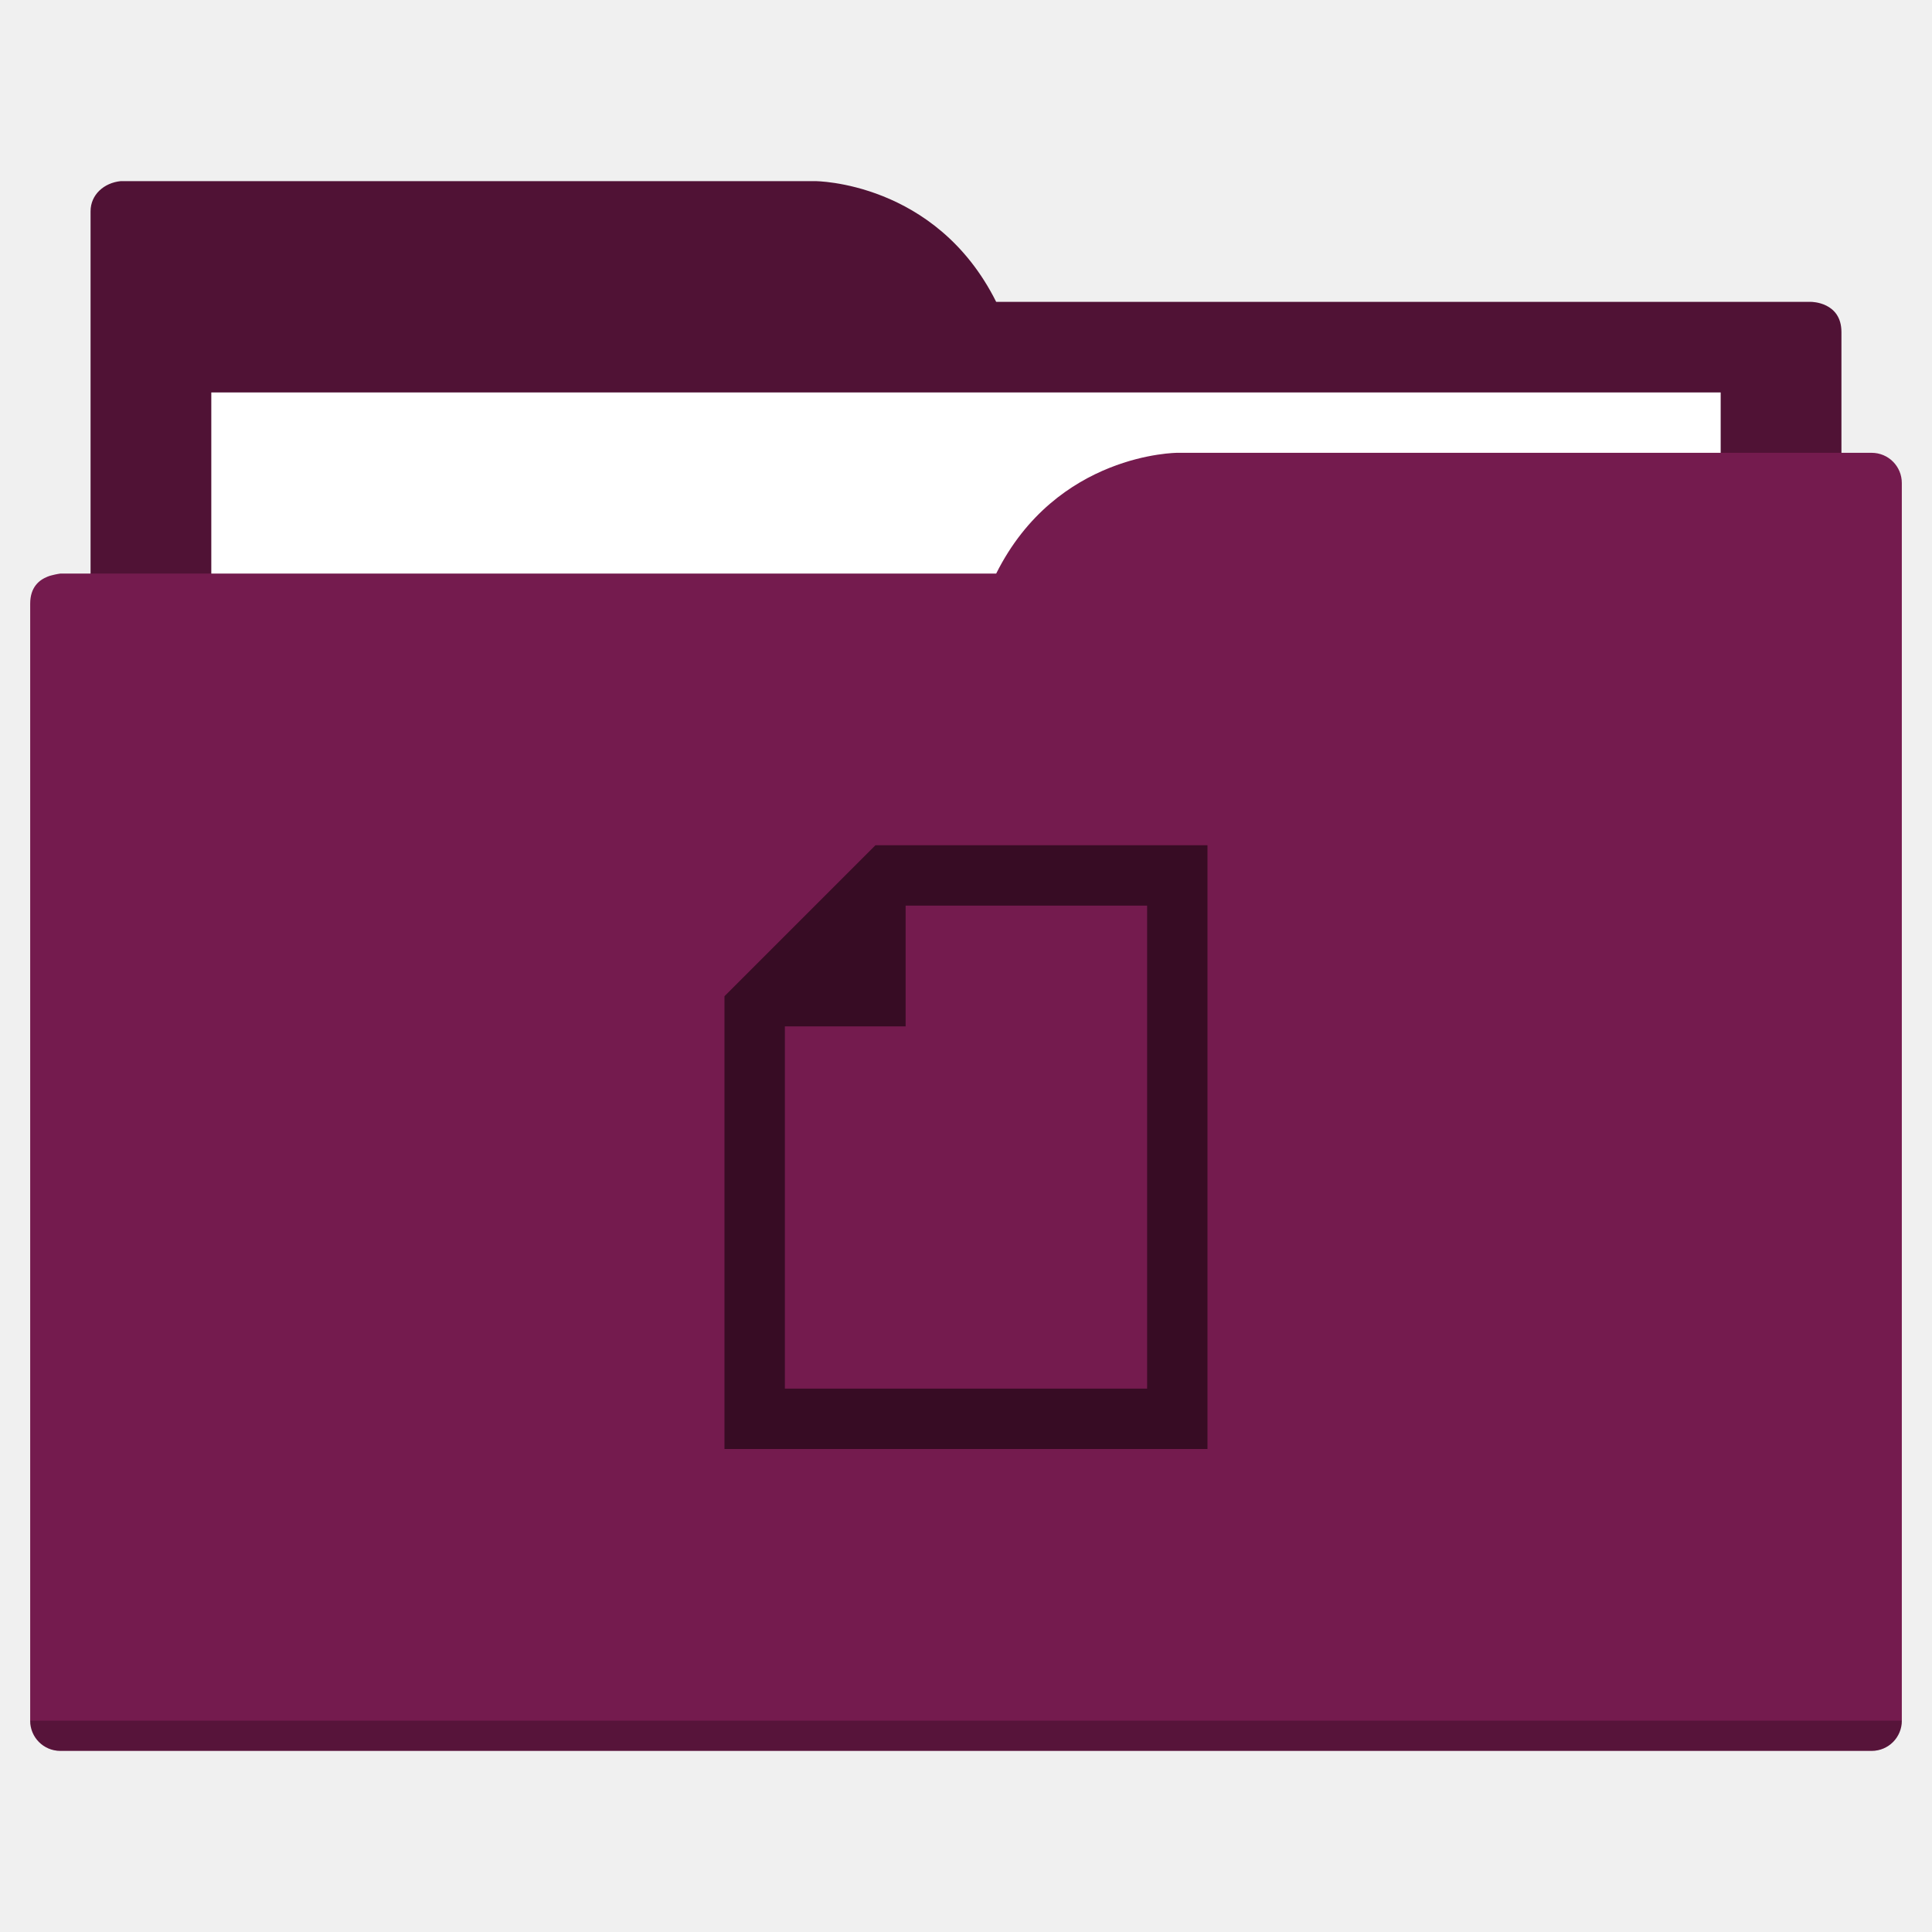
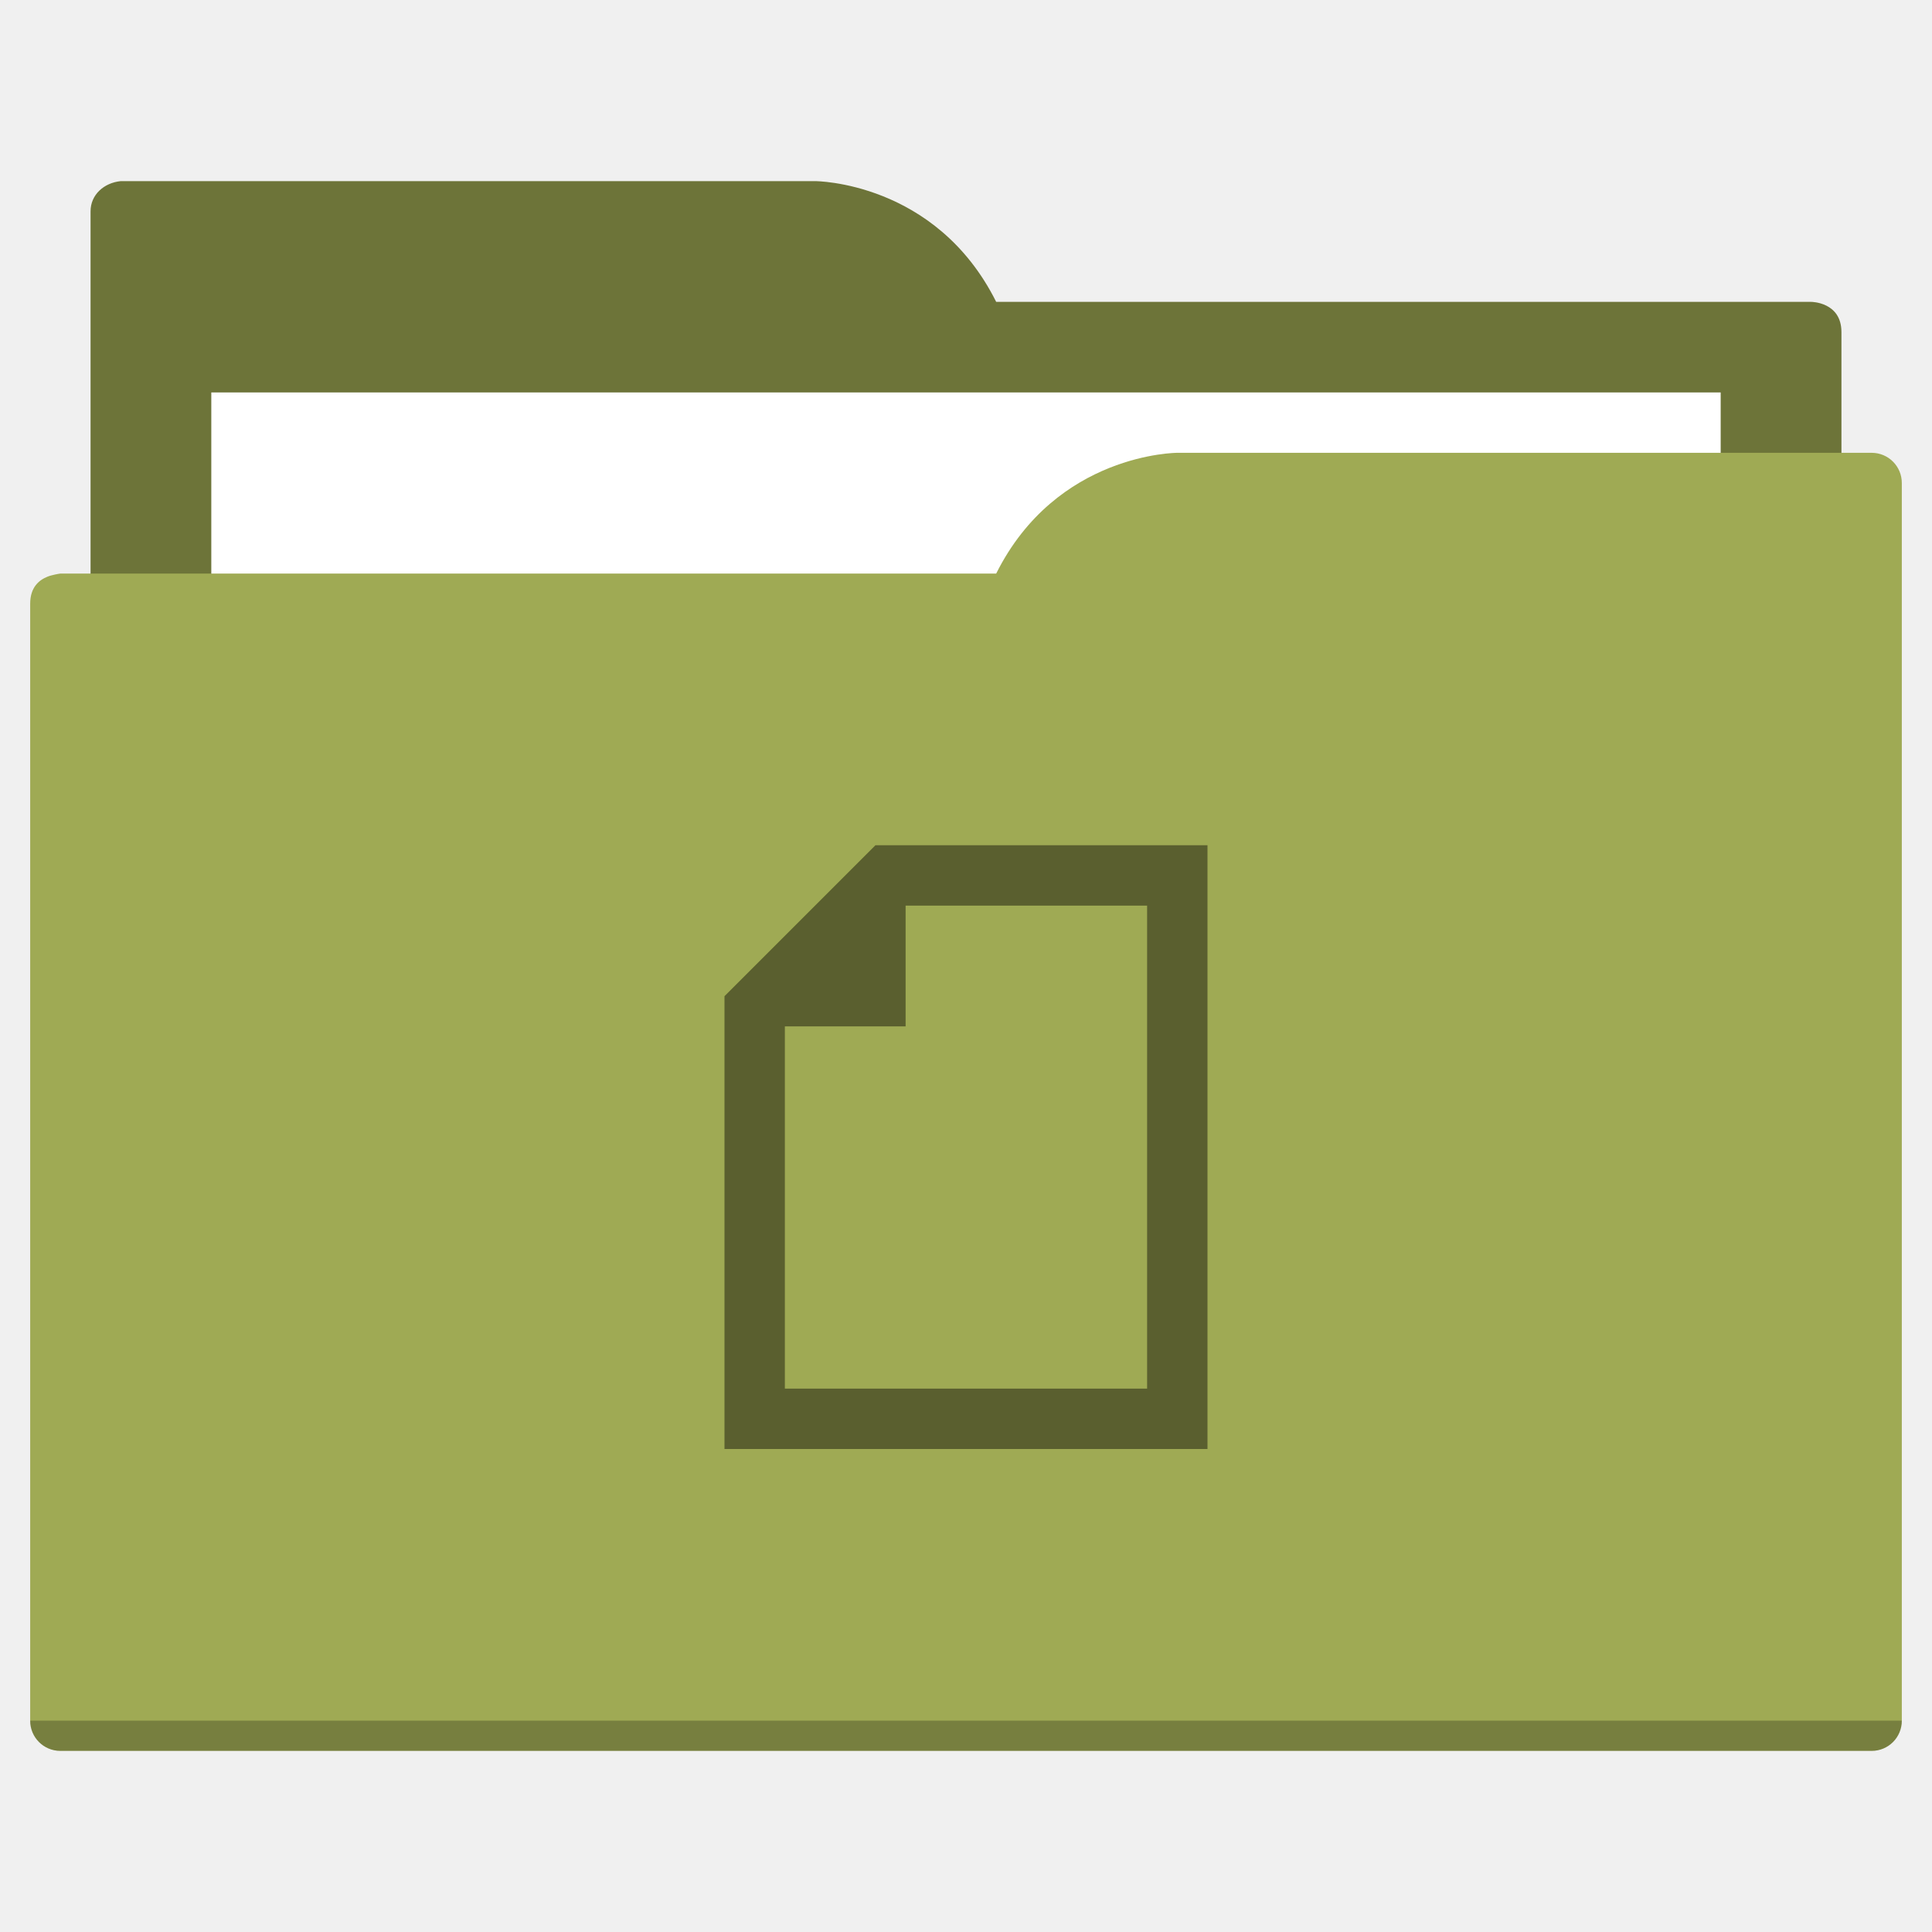
<svg xmlns="http://www.w3.org/2000/svg" width="64" height="64" id="svg5453" version="1.1" viewBox="0 0 64 64">
  <defs id="defs5455">
    </defs>
  <g id="layer1" transform="translate(-384.5714,-483.798)">
-     <path style="fill:#501235;fill-opacity:1;fill-rule:evenodd;stroke:none;stroke-width:1px;stroke-linecap:butt;stroke-linejoin:miter;stroke-opacity:1" d="M 4 6 C 3.449 6.055 3 6.446 3 7 L 3 9 L 3 49 L 61 49 L 61 14 L 61 13 L 61 11 C 61 10 60 10 60 10 L 58 10 L 37 10 L 33 10 C 31 6 27 6 27 6 L 5 6 L 4 6 z " transform="translate(384.5714,483.798)" id="folderTab" />
+     <path style="fill:#6d7439;fill-opacity:1;fill-rule:evenodd;stroke:none;stroke-width:1px;stroke-linecap:butt;stroke-linejoin:miter;stroke-opacity:1" d="M 4 6 C 3.449 6.055 3 6.446 3 7 L 3 9 L 3 49 L 61 49 L 61 14 L 61 13 L 61 11 C 61 10 60 10 60 10 L 58 10 L 37 10 L 33 10 C 31 6 27 6 27 6 L 5 6 L 4 6 z " transform="translate(384.5714,483.798)" id="folderTab" />
    <path style="color:#000000;text-decoration:none;text-decoration-line:none;text-decoration-style:solid;text-decoration-color:#000000;white-space:normal;clip-rule:nonzero;display:inline;overflow:visible;visibility:visible;opacity:1;isolation:auto;mix-blend-mode:normal;color-interpolation:sRGB;color-interpolation-filters:linearRGB;solid-color:#000000;solid-opacity:1;fill:#ffffff;fill-opacity:1;fill-rule:nonzero;stroke:none;stroke-width:1;stroke-linecap:butt;stroke-linejoin:miter;stroke-miterlimit:4;stroke-dasharray:none;stroke-dashoffset:0;stroke-opacity:1;color-rendering:auto;image-rendering:auto;shape-rendering:auto;text-rendering:auto;enable-background:accumulate" d="m 391.571,496.798 50,0 0,32 -50,0 z" id="folderPaper" />
-     <path style="fill:#741b4e;fill-opacity:1;fill-rule:evenodd;stroke:none;stroke-width:1px;stroke-linecap:butt;stroke-linejoin:miter;stroke-opacity:1" d="M 39 15 C 39 15 35 15 33 19 L 29 19 L 4 19 L 2 19 C 2 19 1.868 19.017 1.711 19.059 C 1.665 19.073 1.619 19.081 1.576 19.102 C 1.302 19.211 1 19.445 1 20 L 1 22 L 1 23 L 1 57 C 1 57.554 1.446 58 2 58 L 62 58 C 62.554 58 63 57.554 63 57 L 63 18 L 63 16 C 63 15.446 62.554 15 62 15 L 61 15 L 39 15 z " transform="translate(384.5714,483.798)" id="folderFront" />
+     <path style="fill:#9faa54;fill-opacity:1;fill-rule:evenodd;stroke:none;stroke-width:1px;stroke-linecap:butt;stroke-linejoin:miter;stroke-opacity:1" d="M 39 15 C 39 15 35 15 33 19 L 29 19 L 4 19 L 2 19 C 2 19 1.868 19.017 1.711 19.059 C 1.665 19.073 1.619 19.081 1.576 19.102 C 1.302 19.211 1 19.445 1 20 L 1 22 L 1 23 L 1 57 C 1 57.554 1.446 58 2 58 L 62 58 C 62.554 58 63 57.554 63 57 L 63 18 L 63 16 C 63 15.446 62.554 15 62 15 L 61 15 L 39 15 z " transform="translate(384.5714,483.798)" id="folderFront" />
    <path style="opacity:0.25;fill:#000000;fill-opacity:1;stroke:none" d="m 385.571,540.798 c 0,0.554 0.446,1 1,1 l 60,0 c 0.554,0 1,-0.446 1,-1 z" id="folderShadow" />
-     <path style="color:#000000;clip-rule:nonzero;display:inline;overflow:visible;visibility:visible;opacity:1;isolation:auto;mix-blend-mode:normal;color-interpolation:sRGB;color-interpolation-filters:linearRGB;solid-color:#000000;solid-opacity:1;fill:#370c24;fill-opacity:1;fill-rule:nonzero;stroke:none;stroke-width:1;stroke-linecap:butt;stroke-linejoin:miter;stroke-miterlimit:4;stroke-dasharray:none;stroke-dashoffset:0;stroke-opacity:1;color-rendering:auto;image-rendering:auto;shape-rendering:auto;text-rendering:auto;enable-background:accumulate" d="m 424.571,531.798 0,-20 -8,0 -2,0 -1,0 -5,5 0,1 0,2 0,12 16,0 z m -2,-2 -12,0 0,-10 0,-2 4,0 0,-4 2,0 6,0 0,16 z" id="folderGlyph" />
-     <rect style="color:#000000;clip-rule:nonzero;display:inline;overflow:visible;visibility:visible;opacity:1;isolation:auto;mix-blend-mode:normal;color-interpolation:sRGB;color-interpolation-filters:linearRGB;solid-color:#000000;solid-opacity:1;fill:#501235;fill-opacity:1;fill-rule:nonzero;stroke:none;stroke-width:1;stroke-linecap:butt;stroke-linejoin:miter;stroke-miterlimit:4;stroke-dasharray:none;stroke-dashoffset:0;stroke-opacity:1;color-rendering:auto;image-rendering:auto;shape-rendering:auto;text-rendering:auto;enable-background:accumulate" id="rect4157" width="5" height="5" x="377.571" y="483.798" />
-     <rect style="color:#000000;clip-rule:nonzero;display:inline;overflow:visible;visibility:visible;opacity:1;isolation:auto;mix-blend-mode:normal;color-interpolation:sRGB;color-interpolation-filters:linearRGB;solid-color:#000000;solid-opacity:1;fill:#741b4e;fill-opacity:1;fill-rule:nonzero;stroke:none;stroke-width:1;stroke-linecap:butt;stroke-linejoin:miter;stroke-miterlimit:4;stroke-dasharray:none;stroke-dashoffset:0;stroke-opacity:1;color-rendering:auto;image-rendering:auto;shape-rendering:auto;text-rendering:auto;enable-background:accumulate" id="rect4157-5" width="5" height="5" x="377.571" y="491.798" />
-     <rect style="color:#000000;clip-rule:nonzero;display:inline;overflow:visible;visibility:visible;opacity:1;isolation:auto;mix-blend-mode:normal;color-interpolation:sRGB;color-interpolation-filters:linearRGB;solid-color:#000000;solid-opacity:1;fill:#370c24;fill-opacity:1;fill-rule:nonzero;stroke:none;stroke-width:1;stroke-linecap:butt;stroke-linejoin:miter;stroke-miterlimit:4;stroke-dasharray:none;stroke-dashoffset:0;stroke-opacity:1;color-rendering:auto;image-rendering:auto;shape-rendering:auto;text-rendering:auto;enable-background:accumulate" id="rect4157-8" width="5" height="5" x="377.571" y="499.798" />
+     <path style="color:#000000;clip-rule:nonzero;display:inline;overflow:visible;visibility:visible;opacity:1;isolation:auto;mix-blend-mode:normal;color-interpolation:sRGB;color-interpolation-filters:linearRGB;solid-color:#000000;solid-opacity:1;fill:#5a5f2f;fill-opacity:1;fill-rule:nonzero;stroke:none;stroke-width:1;stroke-linecap:butt;stroke-linejoin:miter;stroke-miterlimit:4;stroke-dasharray:none;stroke-dashoffset:0;stroke-opacity:1;color-rendering:auto;image-rendering:auto;shape-rendering:auto;text-rendering:auto;enable-background:accumulate" d="m 424.571,531.798 0,-20 -8,0 -2,0 -1,0 -5,5 0,1 0,2 0,12 16,0 z m -2,-2 -12,0 0,-10 0,-2 4,0 0,-4 2,0 6,0 0,16 z" id="folderGlyph" />
+     <rect style="color:#000000;clip-rule:nonzero;display:inline;overflow:visible;visibility:visible;opacity:1;isolation:auto;mix-blend-mode:normal;color-interpolation:sRGB;color-interpolation-filters:linearRGB;solid-color:#000000;solid-opacity:1;fill:#6d7439;fill-opacity:1;fill-rule:nonzero;stroke:none;stroke-width:1;stroke-linecap:butt;stroke-linejoin:miter;stroke-miterlimit:4;stroke-dasharray:none;stroke-dashoffset:0;stroke-opacity:1;color-rendering:auto;image-rendering:auto;shape-rendering:auto;text-rendering:auto;enable-background:accumulate" id="rect4157" width="5" height="5" x="377.571" y="483.798" />
+     <rect style="color:#000000;clip-rule:nonzero;display:inline;overflow:visible;visibility:visible;opacity:1;isolation:auto;mix-blend-mode:normal;color-interpolation:sRGB;color-interpolation-filters:linearRGB;solid-color:#000000;solid-opacity:1;fill:#9faa54;fill-opacity:1;fill-rule:nonzero;stroke:none;stroke-width:1;stroke-linecap:butt;stroke-linejoin:miter;stroke-miterlimit:4;stroke-dasharray:none;stroke-dashoffset:0;stroke-opacity:1;color-rendering:auto;image-rendering:auto;shape-rendering:auto;text-rendering:auto;enable-background:accumulate" id="rect4157-5" width="5" height="5" x="377.571" y="491.798" />
+     <rect style="color:#000000;clip-rule:nonzero;display:inline;overflow:visible;visibility:visible;opacity:1;isolation:auto;mix-blend-mode:normal;color-interpolation:sRGB;color-interpolation-filters:linearRGB;solid-color:#000000;solid-opacity:1;fill:#5a5f2f;fill-opacity:1;fill-rule:nonzero;stroke:none;stroke-width:1;stroke-linecap:butt;stroke-linejoin:miter;stroke-miterlimit:4;stroke-dasharray:none;stroke-dashoffset:0;stroke-opacity:1;color-rendering:auto;image-rendering:auto;shape-rendering:auto;text-rendering:auto;enable-background:accumulate" id="rect4157-8" width="5" height="5" x="377.571" y="499.798" />
  </g>
</svg>
